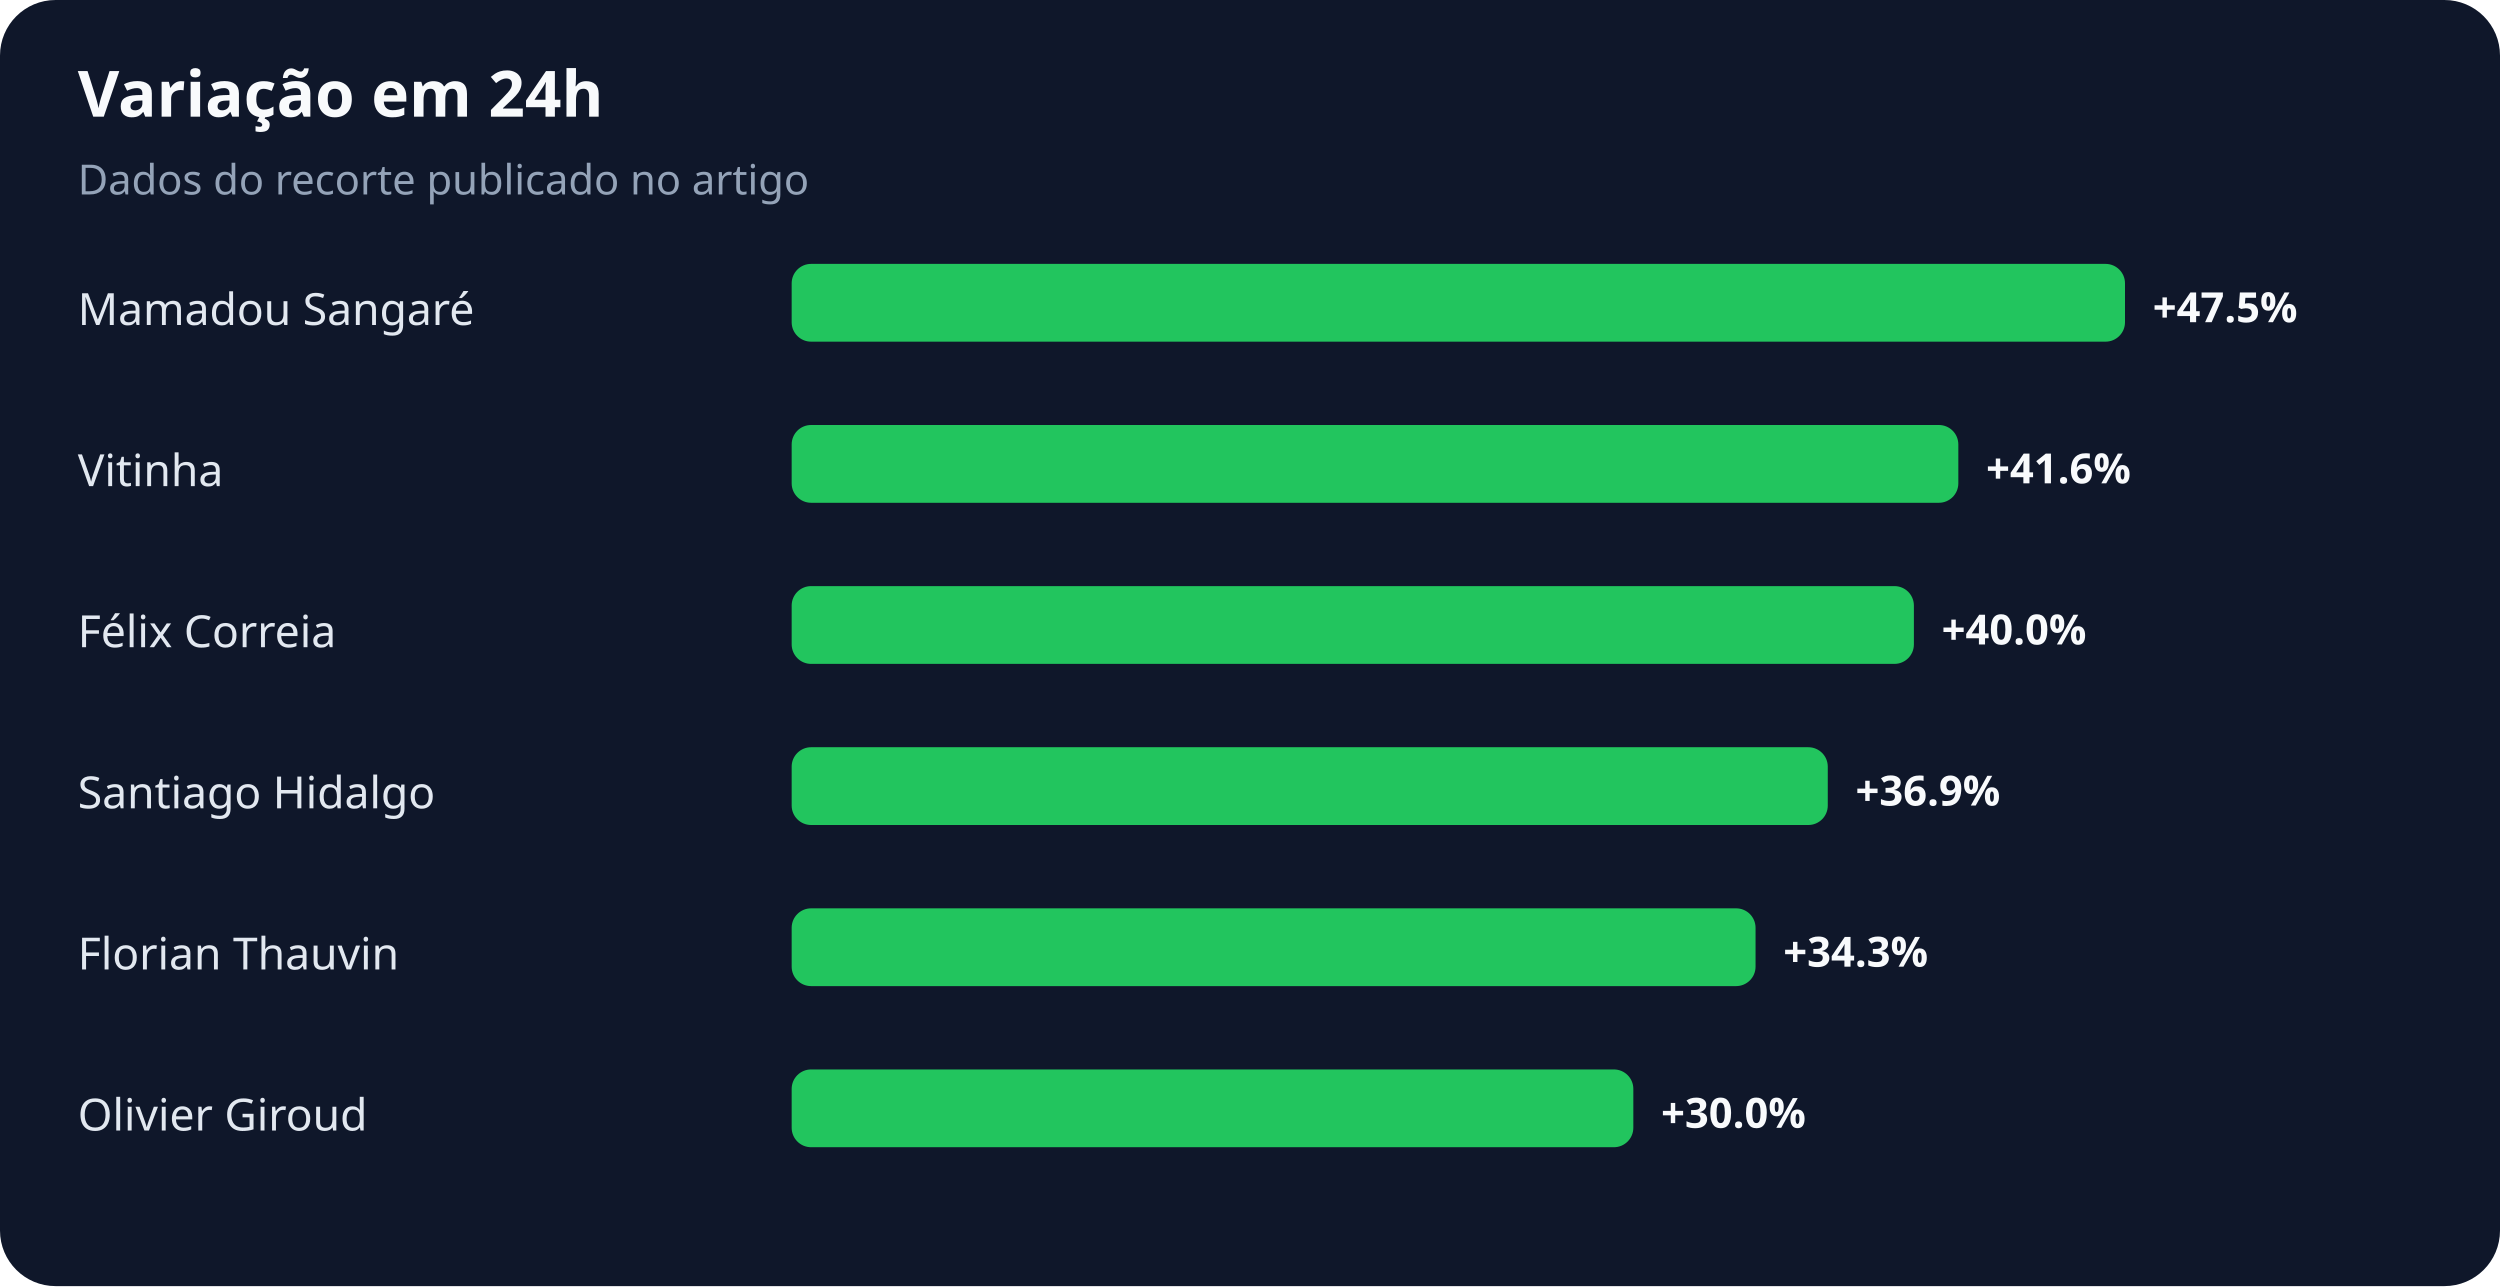
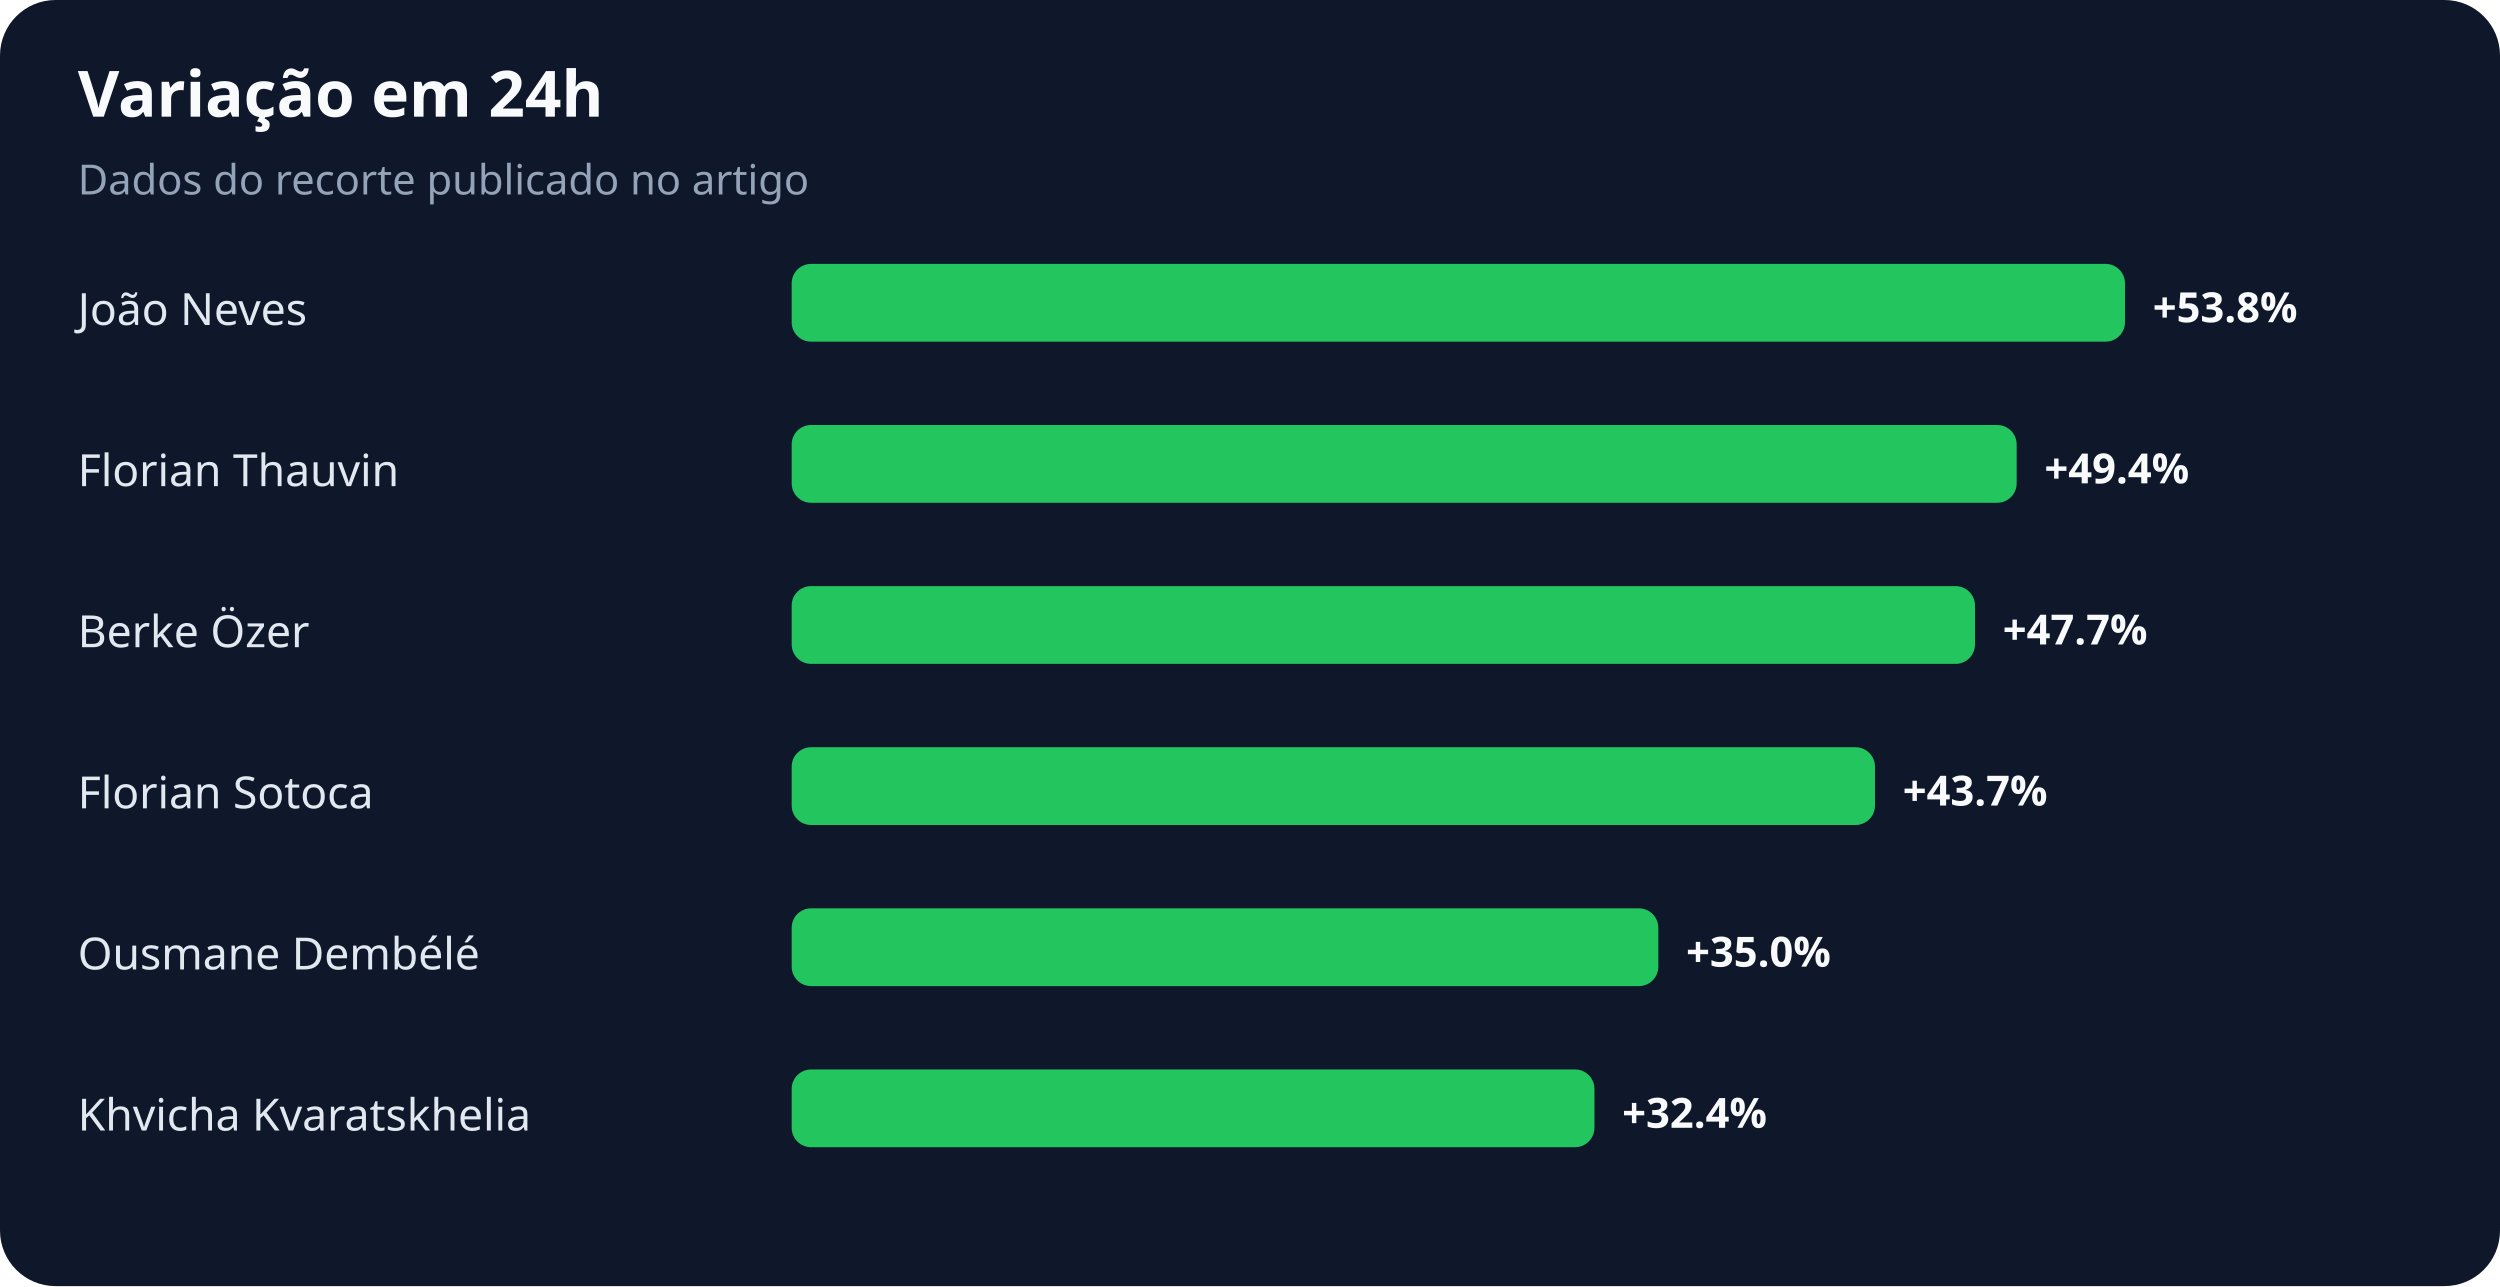
<svg xmlns="http://www.w3.org/2000/svg" width="900" height="463" viewBox="0 0 900 463" role="img" aria-labelledby="title desc">
  <rect width="100%" height="100%" rx="20" fill="#0f172a" />
  <text x="28" y="42" fill="#f8fafc" font-family="system-ui,sans-serif" font-size="23" font-weight="700">Variação em 24h</text>
  <text x="28" y="70" fill="#94a3b8" font-family="system-ui,sans-serif" font-size="15">Dados do recorte publicado no artigo</text>
-   <text x="28" y="117" fill="#e2e8f0" font-family="system-ui,sans-serif" font-size="16">Mamadou Sangaré</text>
+   <text x="28" y="117" fill="#e2e8f0" font-family="system-ui,sans-serif" font-size="16">João Neves</text>
  <rect x="285" y="95" width="480" height="28" rx="7" fill="#22c55e" />
-   <text x="775" y="116" fill="#f8fafc" font-family="system-ui,sans-serif" font-size="15" font-weight="700">+47.5%</text>
-   <text x="28" y="175" fill="#e2e8f0" font-family="system-ui,sans-serif" font-size="16">Vitinha</text>
-   <rect x="285" y="153" width="420" height="28" rx="7" fill="#22c55e" />
-   <text x="715" y="174" fill="#f8fafc" font-family="system-ui,sans-serif" font-size="15" font-weight="700">+41.6%</text>
-   <text x="28" y="233" fill="#e2e8f0" font-family="system-ui,sans-serif" font-size="16">Félix Correia</text>
-   <rect x="285" y="211" width="404" height="28" rx="7" fill="#22c55e" />
-   <text x="699" y="232" fill="#f8fafc" font-family="system-ui,sans-serif" font-size="15" font-weight="700">+40.0%</text>
-   <text x="28" y="291" fill="#e2e8f0" font-family="system-ui,sans-serif" font-size="16">Santiago Hidalgo</text>
-   <rect x="285" y="269" width="373" height="28" rx="7" fill="#22c55e" />
-   <text x="668" y="290" fill="#f8fafc" font-family="system-ui,sans-serif" font-size="15" font-weight="700">+36.9%</text>
-   <text x="28" y="349" fill="#e2e8f0" font-family="system-ui,sans-serif" font-size="16">Florian Thauvin</text>
-   <rect x="285" y="327" width="347" height="28" rx="7" fill="#22c55e" />
-   <text x="642" y="348" fill="#f8fafc" font-family="system-ui,sans-serif" font-size="15" font-weight="700">+34.3%</text>
-   <text x="28" y="407" fill="#e2e8f0" font-family="system-ui,sans-serif" font-size="16">Olivier Giroud</text>
-   <rect x="285" y="385" width="303" height="28" rx="7" fill="#22c55e" />
-   <text x="598" y="406" fill="#f8fafc" font-family="system-ui,sans-serif" font-size="15" font-weight="700">+30.0%</text>
+   <text x="775" y="116" fill="#f8fafc" font-family="system-ui,sans-serif" font-size="15" font-weight="700">+53.8%</text>
+   <text x="28" y="175" fill="#e2e8f0" font-family="system-ui,sans-serif" font-size="16">Florian Thauvin</text>
+   <rect x="285" y="153" width="441" height="28" rx="7" fill="#22c55e" />
+   <text x="736" y="174" fill="#f8fafc" font-family="system-ui,sans-serif" font-size="15" font-weight="700">+49.4%</text>
+   <text x="28" y="233" fill="#e2e8f0" font-family="system-ui,sans-serif" font-size="16">Berke Özer</text>
+   <rect x="285" y="211" width="426" height="28" rx="7" fill="#22c55e" />
+   <text x="721" y="232" fill="#f8fafc" font-family="system-ui,sans-serif" font-size="15" font-weight="700">+47.7%</text>
+   <text x="28" y="291" fill="#e2e8f0" font-family="system-ui,sans-serif" font-size="16">Florian Sotoca</text>
+   <rect x="285" y="269" width="390" height="28" rx="7" fill="#22c55e" />
+   <text x="685" y="290" fill="#f8fafc" font-family="system-ui,sans-serif" font-size="15" font-weight="700">+43.7%</text>
+   <text x="28" y="349" fill="#e2e8f0" font-family="system-ui,sans-serif" font-size="16">Ousmane Dembélé</text>
+   <rect x="285" y="327" width="312" height="28" rx="7" fill="#22c55e" />
+   <text x="607" y="348" fill="#f8fafc" font-family="system-ui,sans-serif" font-size="15" font-weight="700">+35.0%</text>
+   <text x="28" y="407" fill="#e2e8f0" font-family="system-ui,sans-serif" font-size="16">Khvicha Kvaratskhelia</text>
+   <rect x="285" y="385" width="289" height="28" rx="7" fill="#22c55e" />
+   <text x="584" y="406" fill="#f8fafc" font-family="system-ui,sans-serif" font-size="15" font-weight="700">+32.4%</text>
</svg>
